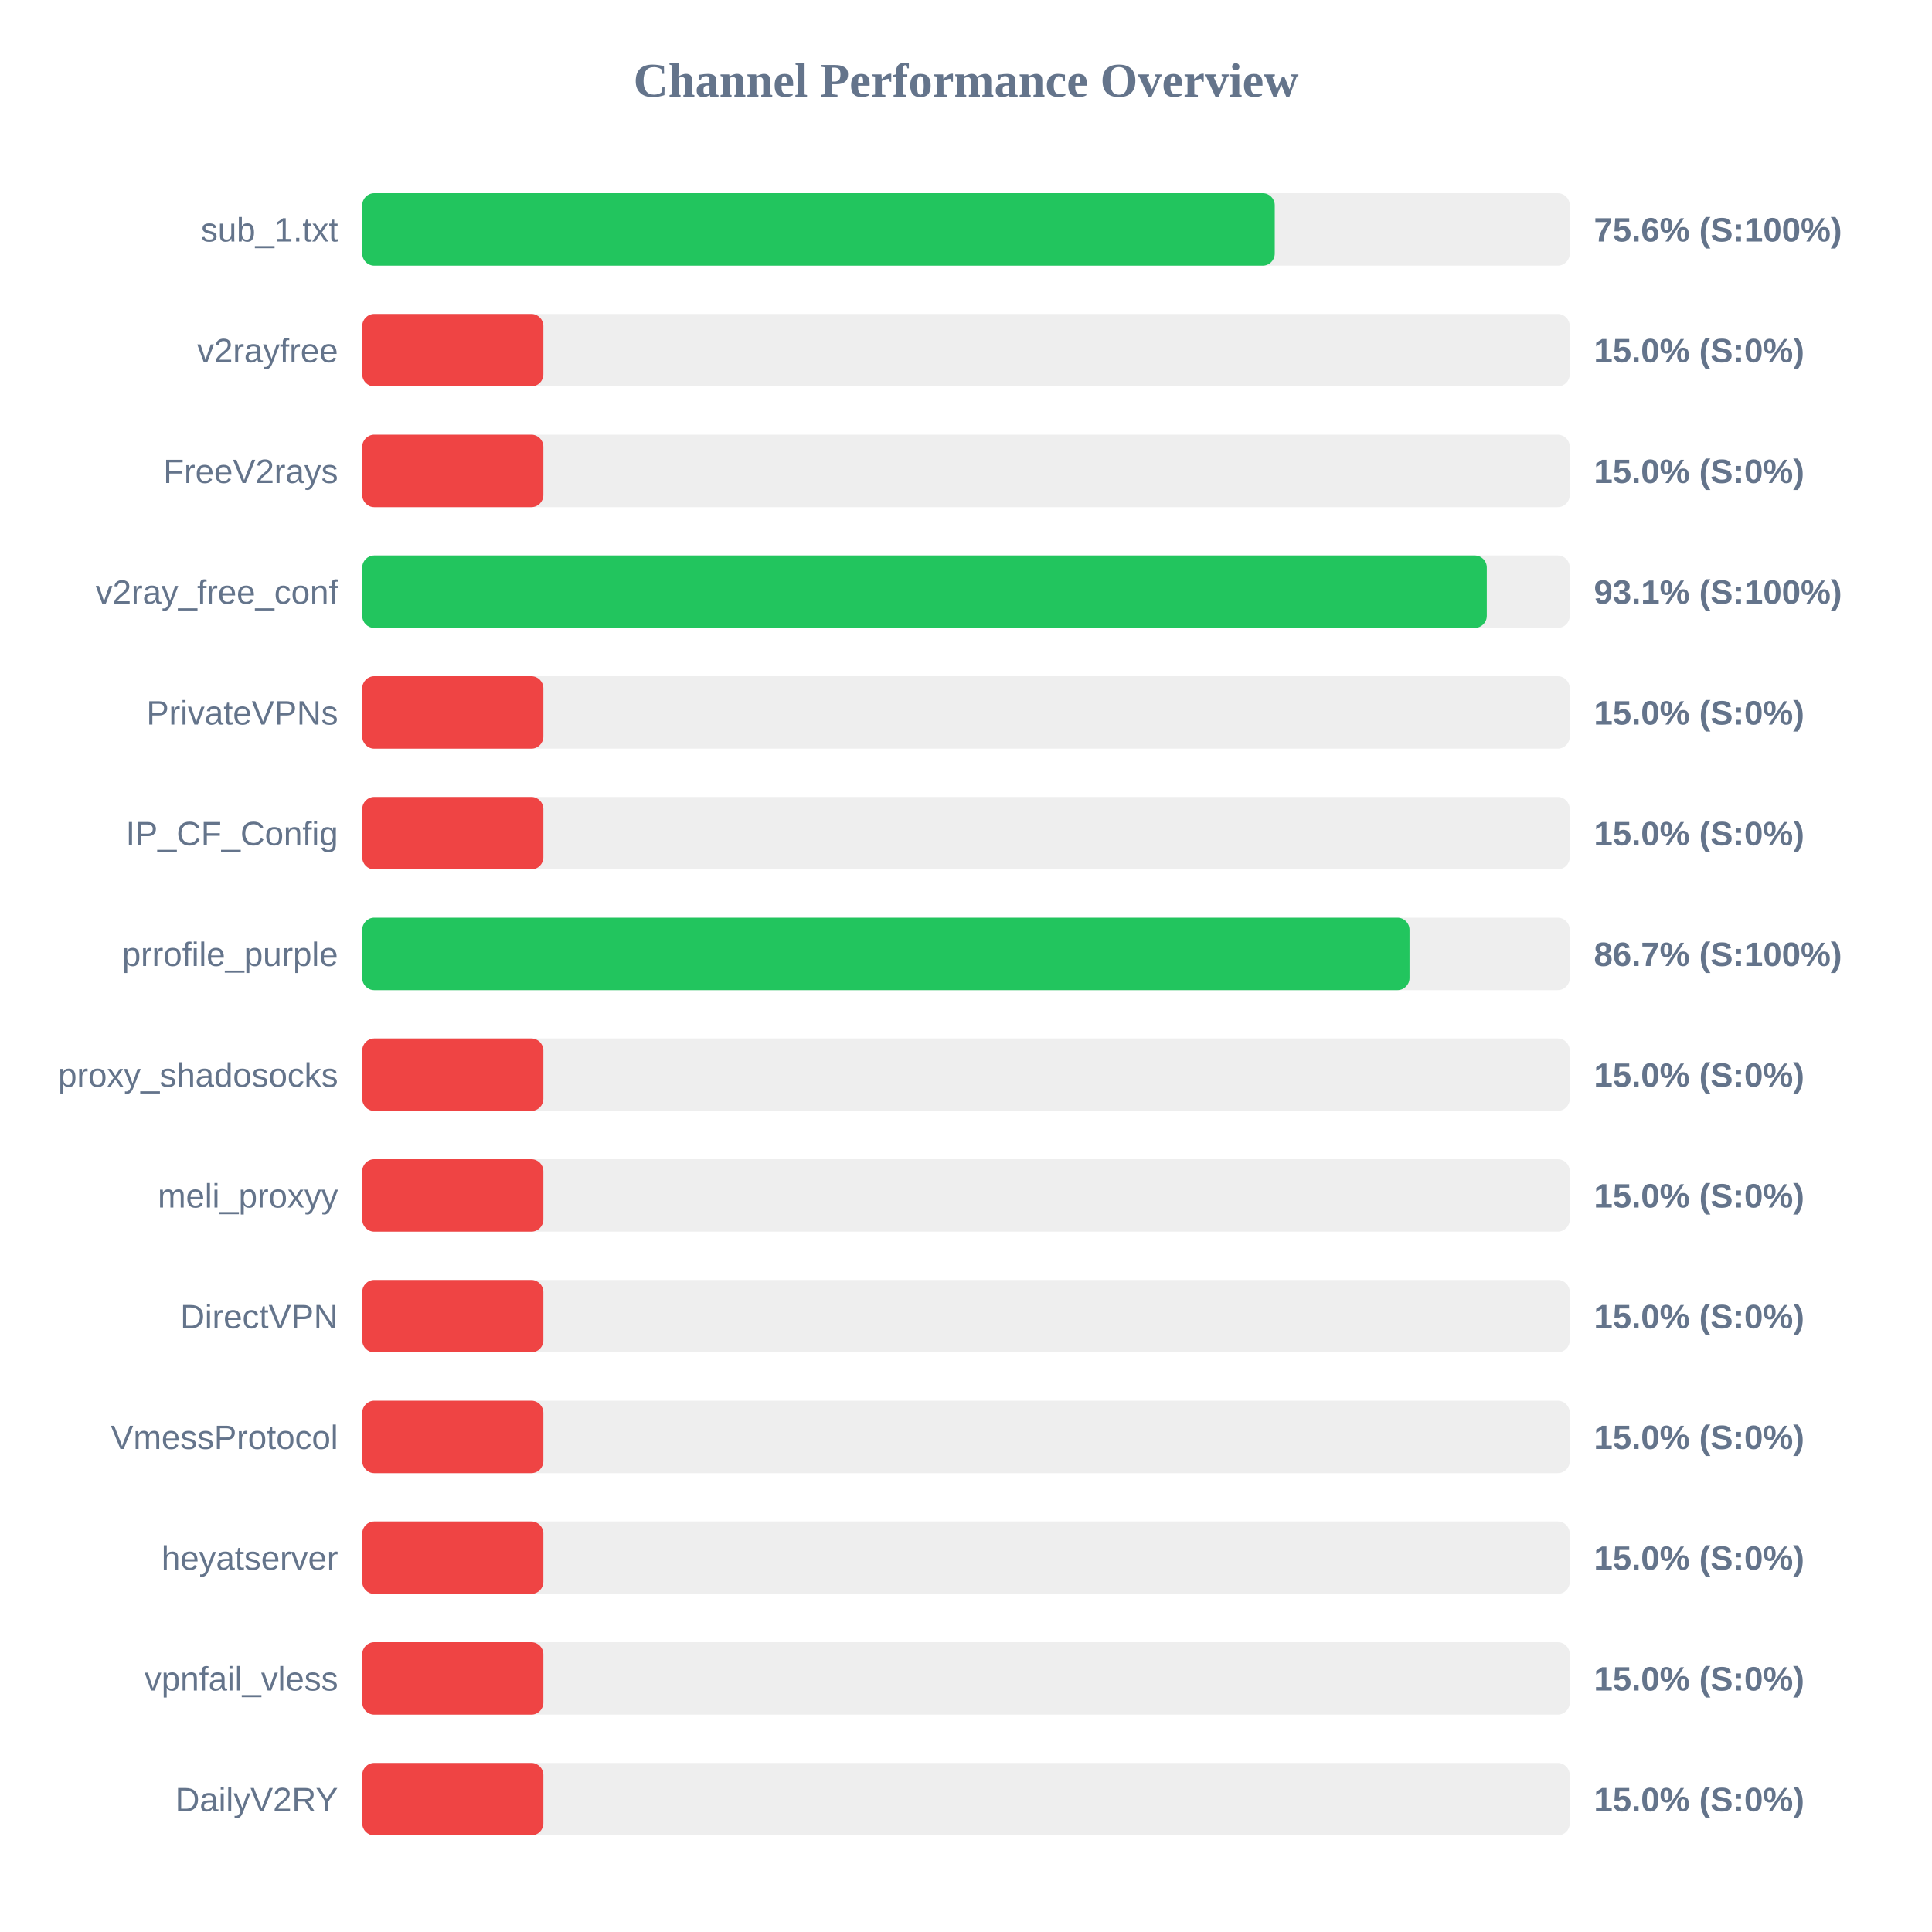
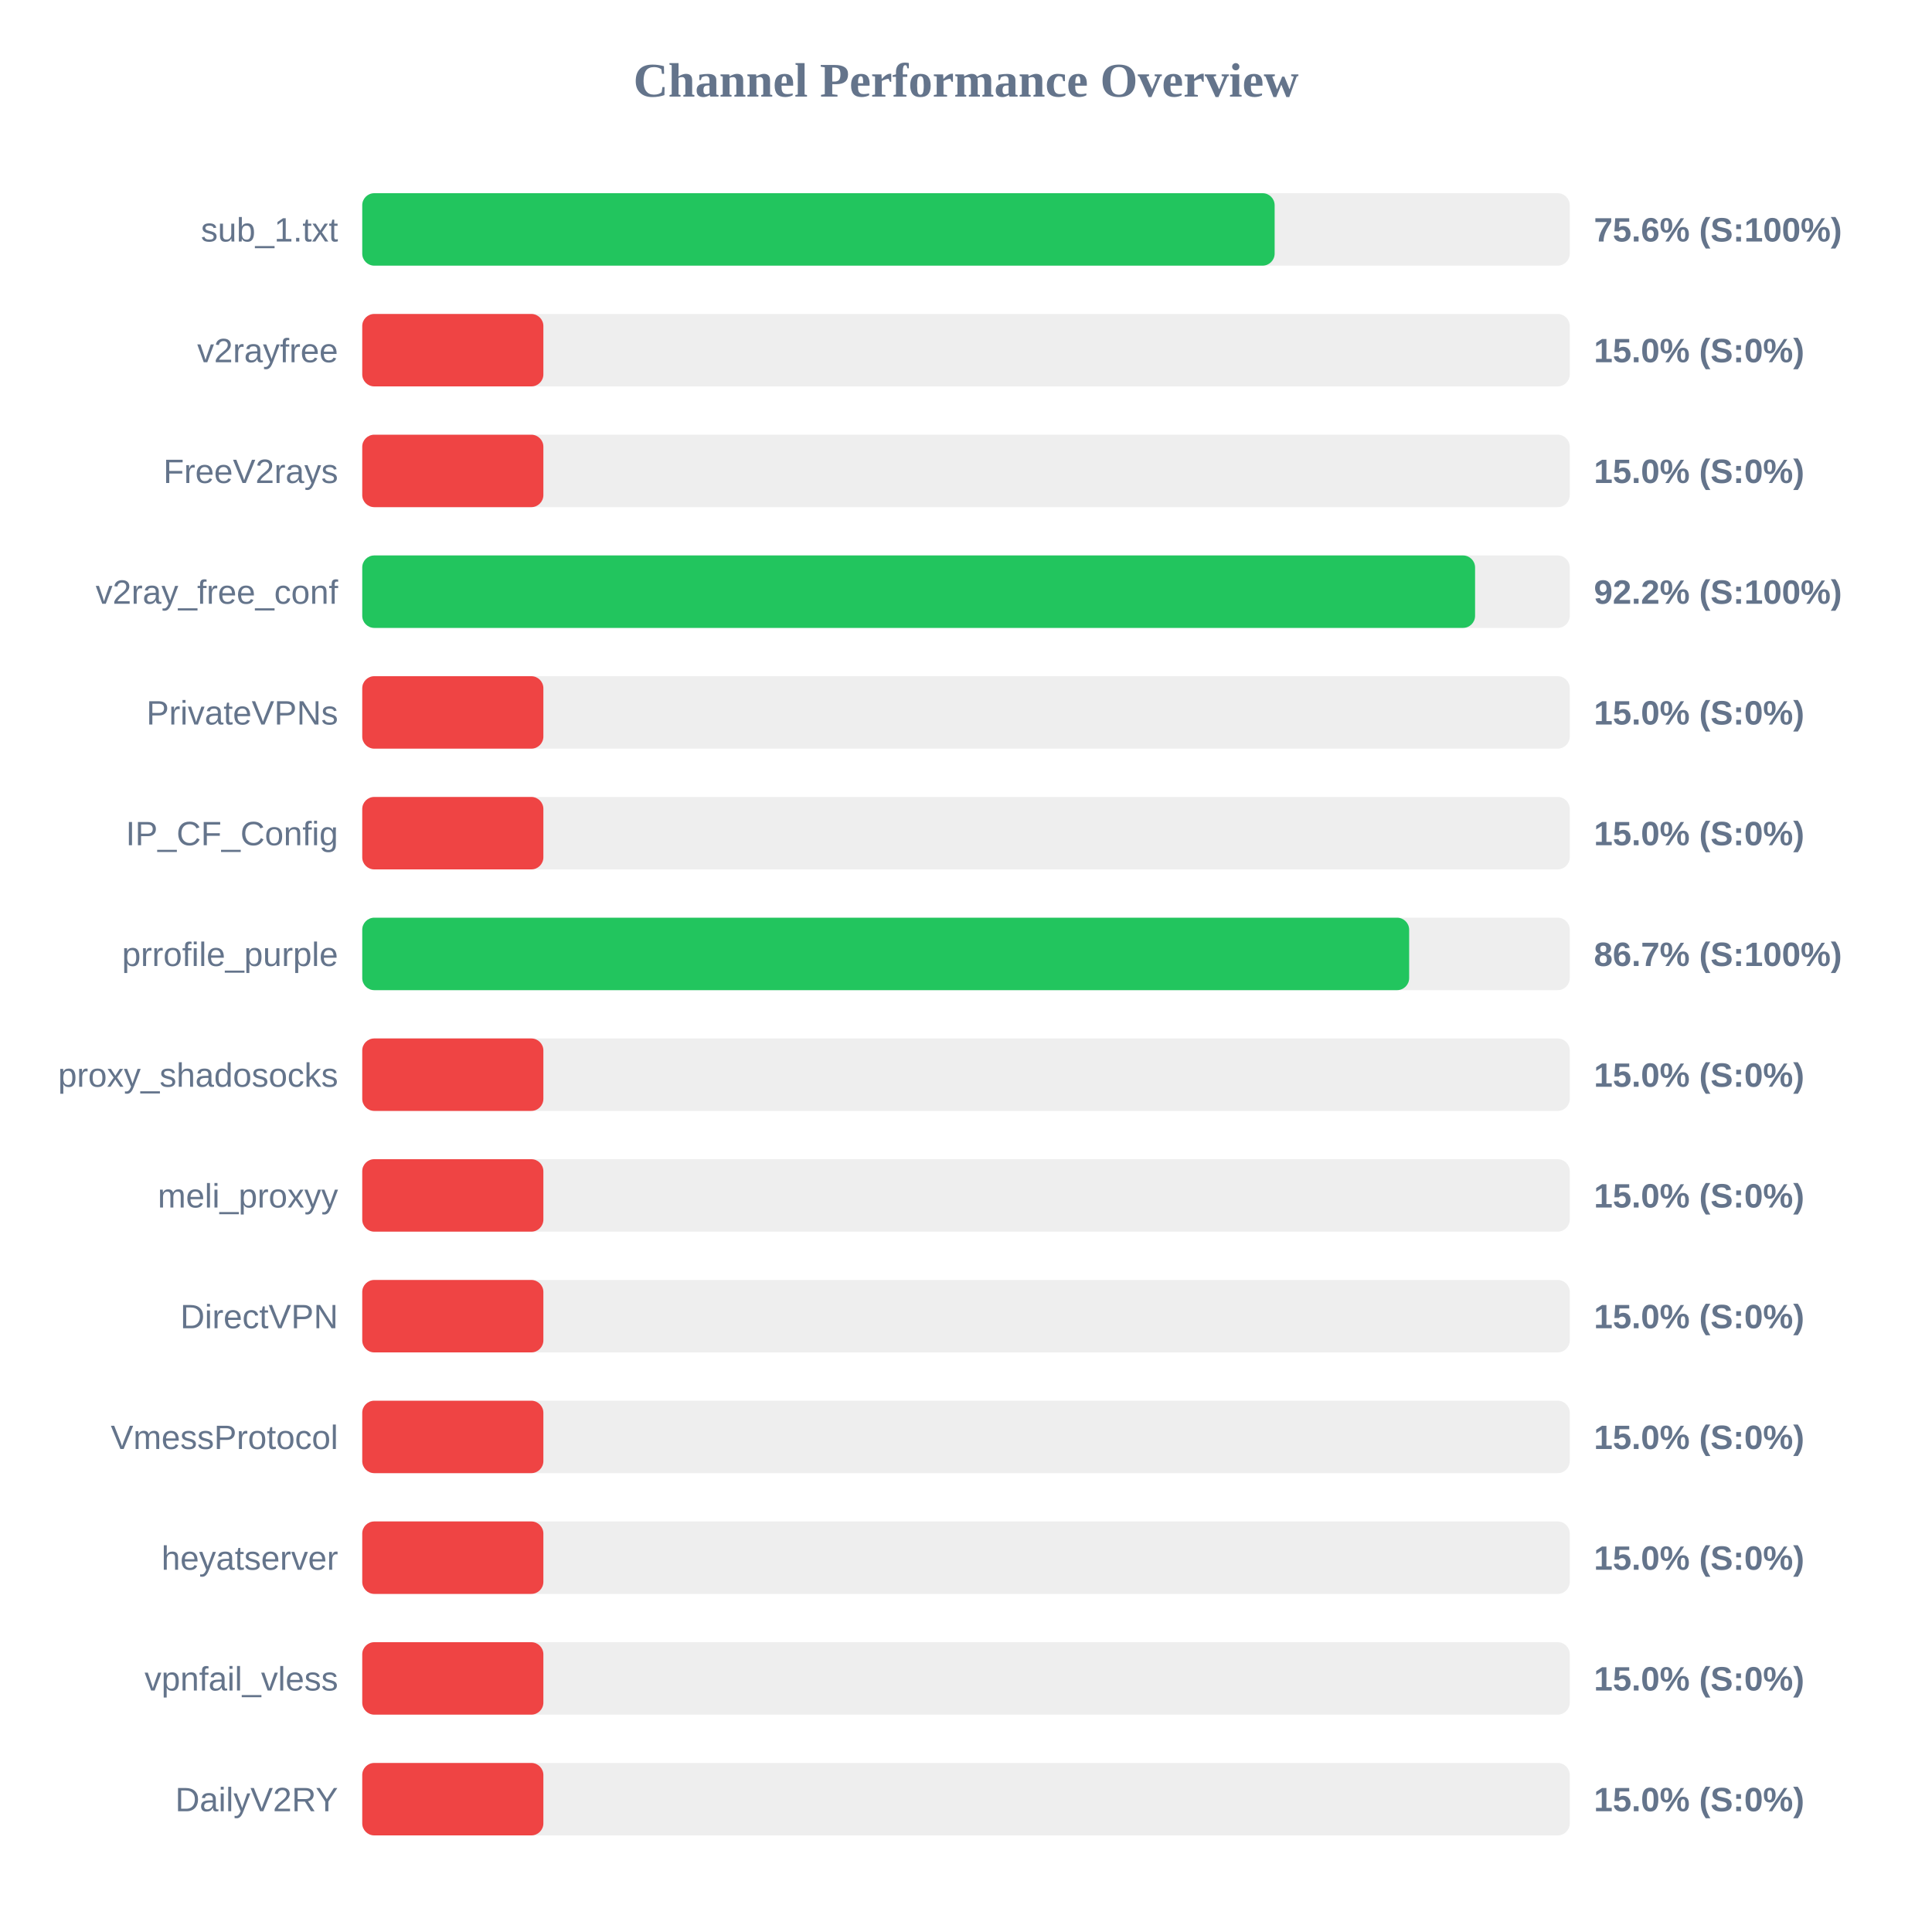
<svg xmlns="http://www.w3.org/2000/svg" width="800" height="800" version="1.1">
  <style>
        .row { font: 14px Arial; fill: #64748b; }
        .score { font: bold 14px Arial; fill: #64748b; }
    </style>
  <text x="400" y="40" text-anchor="middle" font-size="20px" font-weight="bold" fill="#64748b">Channel Performance Overview</text>
  <rect x="150" y="80" width="500" height="30" fill="#eee" rx="5" />
-   <rect x="150" y="80" width="377.85" height="30" fill="#22c55e" rx="5" />
+   <rect x="150" y="80" width="377.8" height="30" fill="#22c55e" rx="5" />
  <text x="140" y="100" text-anchor="end" class="row">sub_1.txt</text>
  <text x="660" y="100" text-anchor="start" class="score">75.6% (S:100%)</text>
  <rect x="150" y="130" width="500" height="30" fill="#eee" rx="5" />
  <rect x="150" y="130" width="75.0" height="30" fill="#ef4444" rx="5" />
  <text x="140" y="150" text-anchor="end" class="row">v2rayfree</text>
  <text x="660" y="150" text-anchor="start" class="score">15.0% (S:0%)</text>
  <rect x="150" y="180" width="500" height="30" fill="#eee" rx="5" />
  <rect x="150" y="180" width="75.0" height="30" fill="#ef4444" rx="5" />
  <text x="140" y="200" text-anchor="end" class="row">FreeV2rays</text>
  <text x="660" y="200" text-anchor="start" class="score">15.0% (S:0%)</text>
  <rect x="150" y="230" width="500" height="30" fill="#eee" rx="5" />
-   <rect x="150" y="230" width="465.65" height="30" fill="#22c55e" rx="5" />
+   <rect x="150" y="230" width="460.8" height="30" fill="#22c55e" rx="5" />
  <text x="140" y="250" text-anchor="end" class="row">v2ray_free_conf</text>
-   <text x="660" y="250" text-anchor="start" class="score">93.1% (S:100%)</text>
+   <text x="660" y="250" text-anchor="start" class="score">92.2% (S:100%)</text>
  <rect x="150" y="280" width="500" height="30" fill="#eee" rx="5" />
  <rect x="150" y="280" width="75.0" height="30" fill="#ef4444" rx="5" />
  <text x="140" y="300" text-anchor="end" class="row">PrivateVPNs</text>
  <text x="660" y="300" text-anchor="start" class="score">15.0% (S:0%)</text>
  <rect x="150" y="330" width="500" height="30" fill="#eee" rx="5" />
  <rect x="150" y="330" width="75.0" height="30" fill="#ef4444" rx="5" />
  <text x="140" y="350" text-anchor="end" class="row">IP_CF_Config</text>
  <text x="660" y="350" text-anchor="start" class="score">15.0% (S:0%)</text>
  <rect x="150" y="380" width="500" height="30" fill="#eee" rx="5" />
-   <rect x="150" y="380" width="433.65" height="30" fill="#22c55e" rx="5" />
+   <rect x="150" y="380" width="433.5" height="30" fill="#22c55e" rx="5" />
  <text x="140" y="400" text-anchor="end" class="row">prrofile_purple</text>
  <text x="660" y="400" text-anchor="start" class="score">86.7% (S:100%)</text>
  <rect x="150" y="430" width="500" height="30" fill="#eee" rx="5" />
  <rect x="150" y="430" width="75.0" height="30" fill="#ef4444" rx="5" />
  <text x="140" y="450" text-anchor="end" class="row">proxy_shadosocks</text>
  <text x="660" y="450" text-anchor="start" class="score">15.0% (S:0%)</text>
  <rect x="150" y="480" width="500" height="30" fill="#eee" rx="5" />
  <rect x="150" y="480" width="75.0" height="30" fill="#ef4444" rx="5" />
  <text x="140" y="500" text-anchor="end" class="row">meli_proxyy</text>
  <text x="660" y="500" text-anchor="start" class="score">15.0% (S:0%)</text>
  <rect x="150" y="530" width="500" height="30" fill="#eee" rx="5" />
  <rect x="150" y="530" width="75.0" height="30" fill="#ef4444" rx="5" />
  <text x="140" y="550" text-anchor="end" class="row">DirectVPN</text>
  <text x="660" y="550" text-anchor="start" class="score">15.0% (S:0%)</text>
  <rect x="150" y="580" width="500" height="30" fill="#eee" rx="5" />
  <rect x="150" y="580" width="75.0" height="30" fill="#ef4444" rx="5" />
  <text x="140" y="600" text-anchor="end" class="row">VmessProtocol</text>
  <text x="660" y="600" text-anchor="start" class="score">15.0% (S:0%)</text>
  <rect x="150" y="630" width="500" height="30" fill="#eee" rx="5" />
  <rect x="150" y="630" width="75.0" height="30" fill="#ef4444" rx="5" />
  <text x="140" y="650" text-anchor="end" class="row">heyatserver</text>
  <text x="660" y="650" text-anchor="start" class="score">15.0% (S:0%)</text>
  <rect x="150" y="680" width="500" height="30" fill="#eee" rx="5" />
  <rect x="150" y="680" width="75.0" height="30" fill="#ef4444" rx="5" />
  <text x="140" y="700" text-anchor="end" class="row">vpnfail_vless</text>
  <text x="660" y="700" text-anchor="start" class="score">15.0% (S:0%)</text>
  <rect x="150" y="730" width="500" height="30" fill="#eee" rx="5" />
  <rect x="150" y="730" width="75.0" height="30" fill="#ef4444" rx="5" />
  <text x="140" y="750" text-anchor="end" class="row">DailyV2RY</text>
  <text x="660" y="750" text-anchor="start" class="score">15.0% (S:0%)</text>
</svg>
